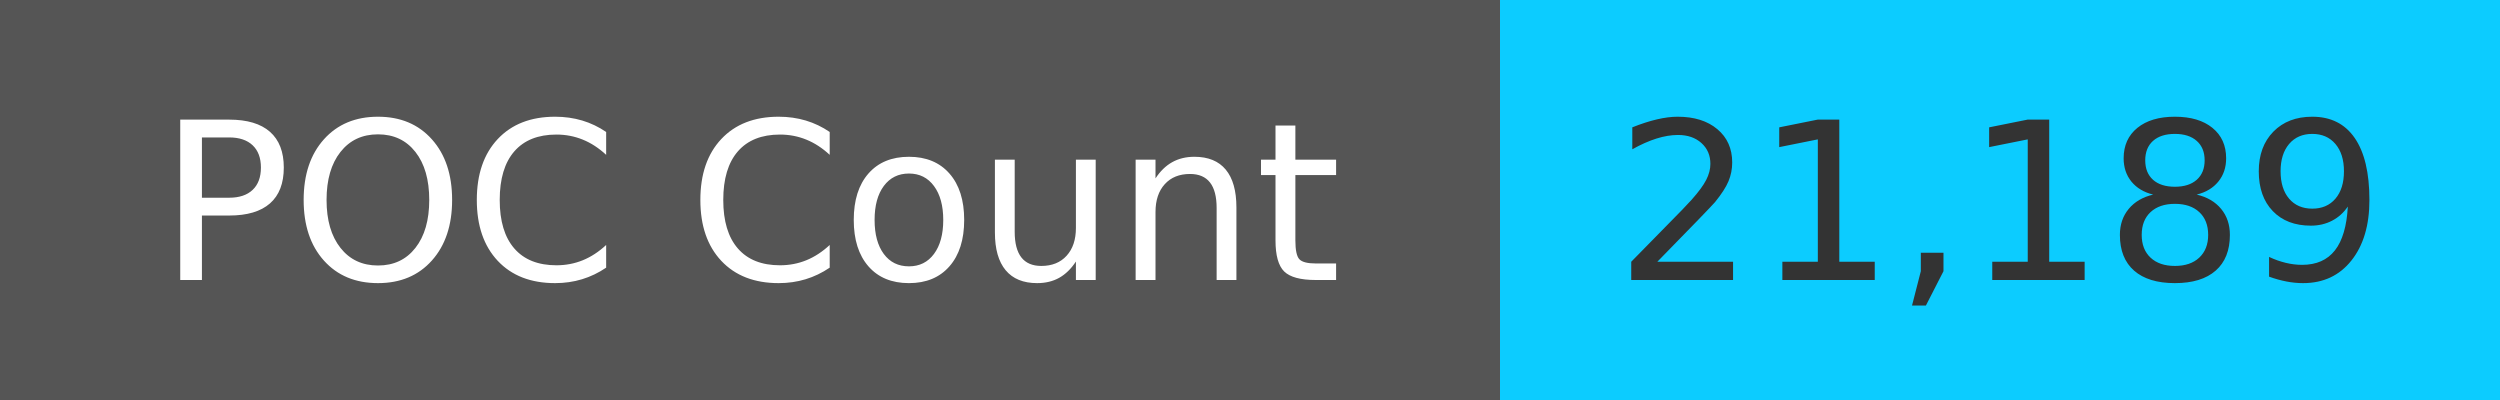
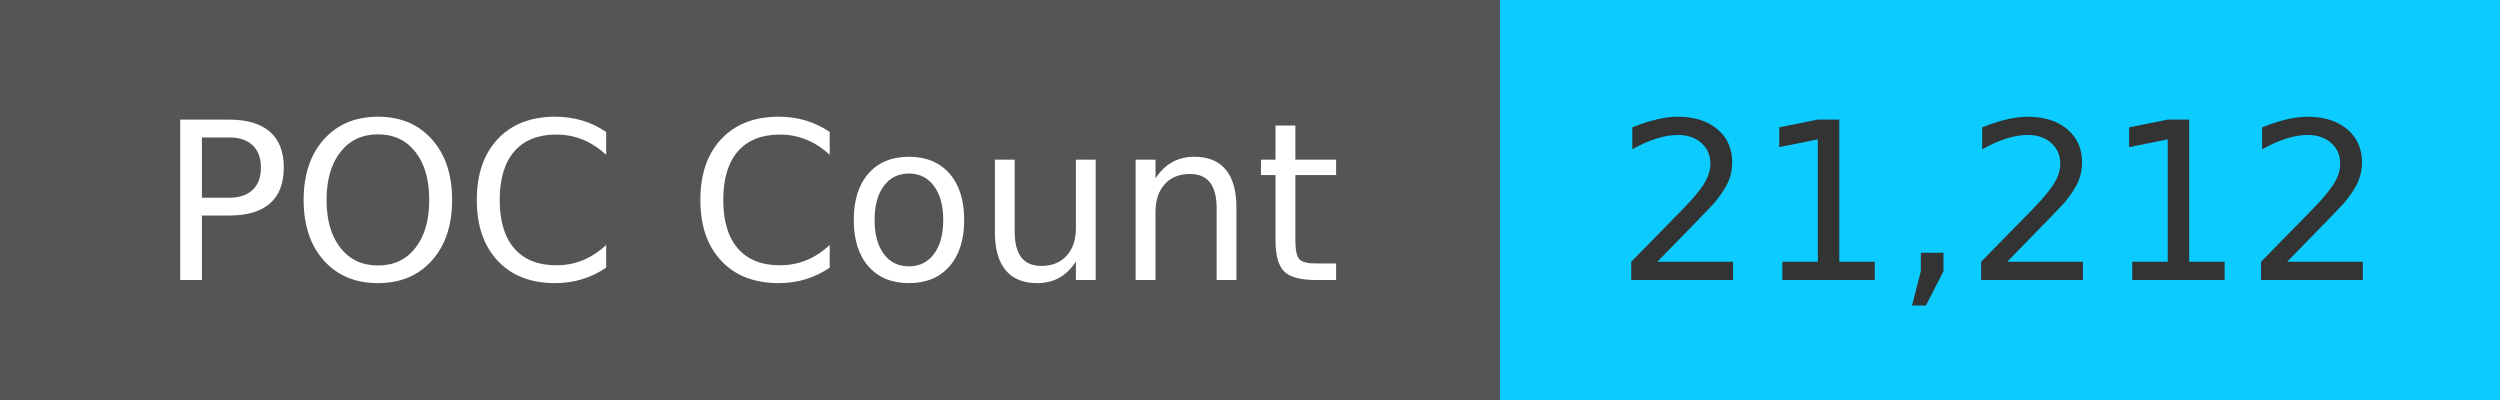
<svg xmlns="http://www.w3.org/2000/svg" width="125" height="20" role="img">
  <linearGradient id="s" x2="0" y2="100%">
    <stop offset="0" stop-color="#bbb" stop-opacity=".1" />
    <stop offset="1" stop-opacity=".1" />
  </linearGradient>
  <g>
    <rect width="75" height="20" fill="#555" />
    <rect x="75" width="267" height="20" fill="#0cccff" />
  </g>
  <g fill="#fff" text-anchor="middle" font-family="Verdana,Geneva,DejaVu Sans,sans-serif" text-rendering="geometricPrecision" font-size="110">
    <text x="375" y="140" transform="scale(.1)" fill="#fff">
            POC Count
        </text>
    <text x="1000" y="140" transform="scale(.1)" fill="#333">
-             21,189
+             21,212
        </text>
  </g>
</svg>
